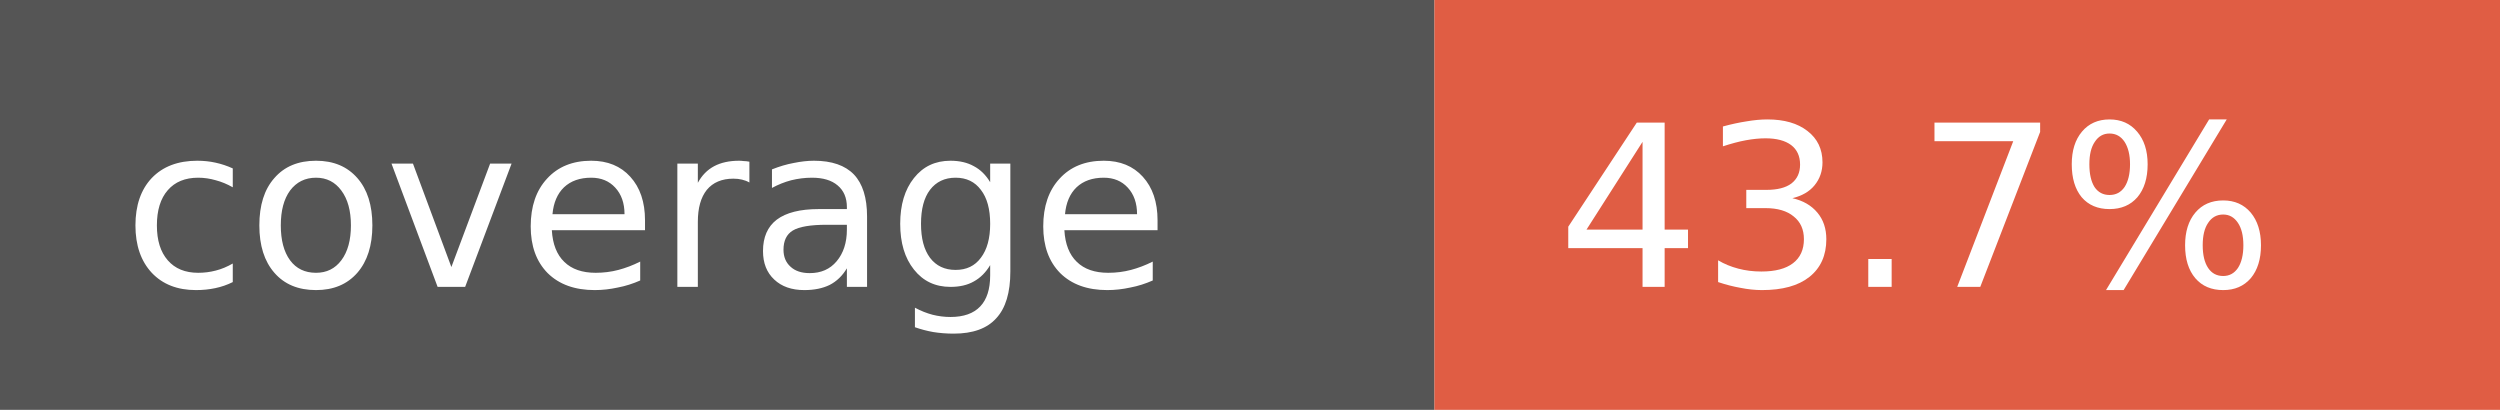
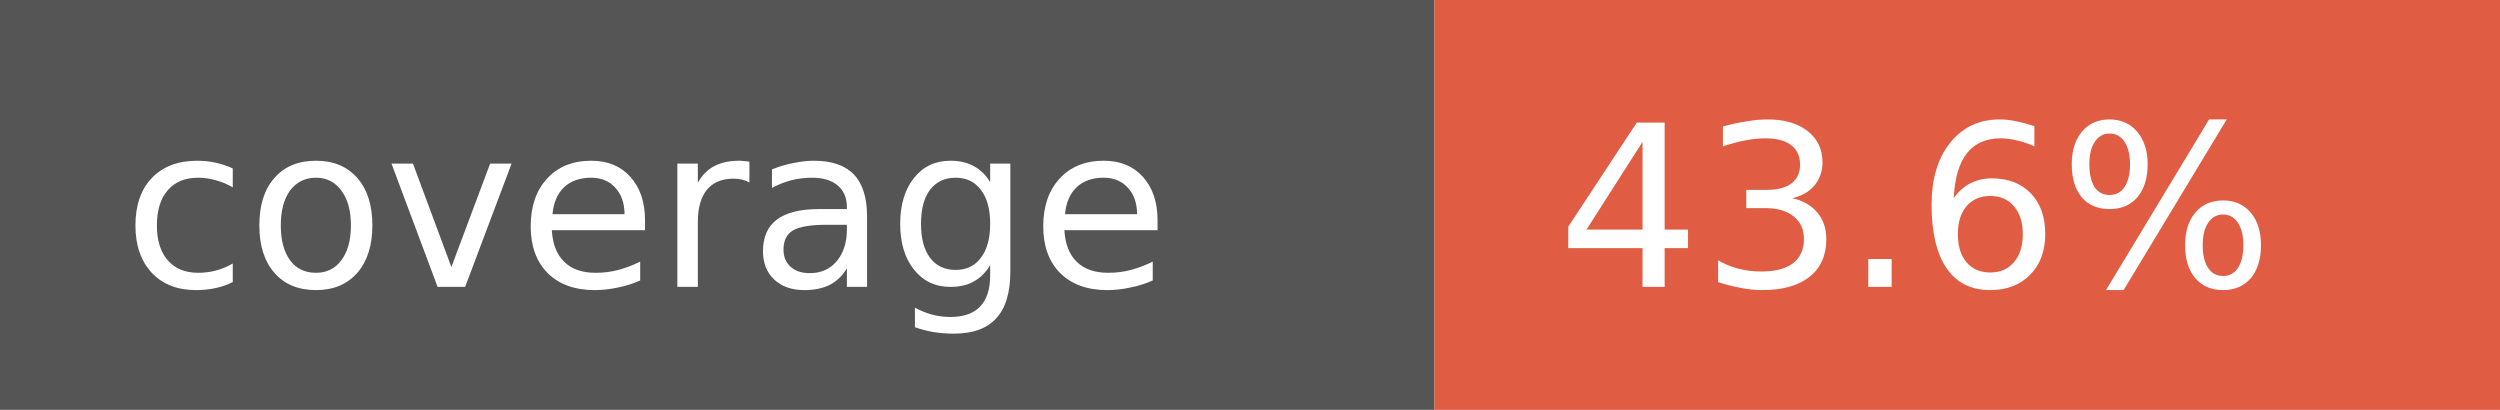
- <svg xmlns="http://www.w3.org/2000/svg" width="122" height="20" role="img" aria-label="coverage: 43.7%">
+ <svg xmlns="http://www.w3.org/2000/svg" width="122" height="20" role="img" aria-label="coverage: 43.6%">
  <rect width="70" height="20" fill="#555" />
  <rect x="70" width="52" height="20" fill="#e05d44" />
  <g fill="#fff" font-family="Verdana,Geneva,DejaVu Sans,sans-serif" font-size="11">
    <text x="6" y="14">coverage</text>
-     <text x="76" y="14">43.7%</text>
+     <text x="76" y="14">43.6%</text>
  </g>
</svg>
